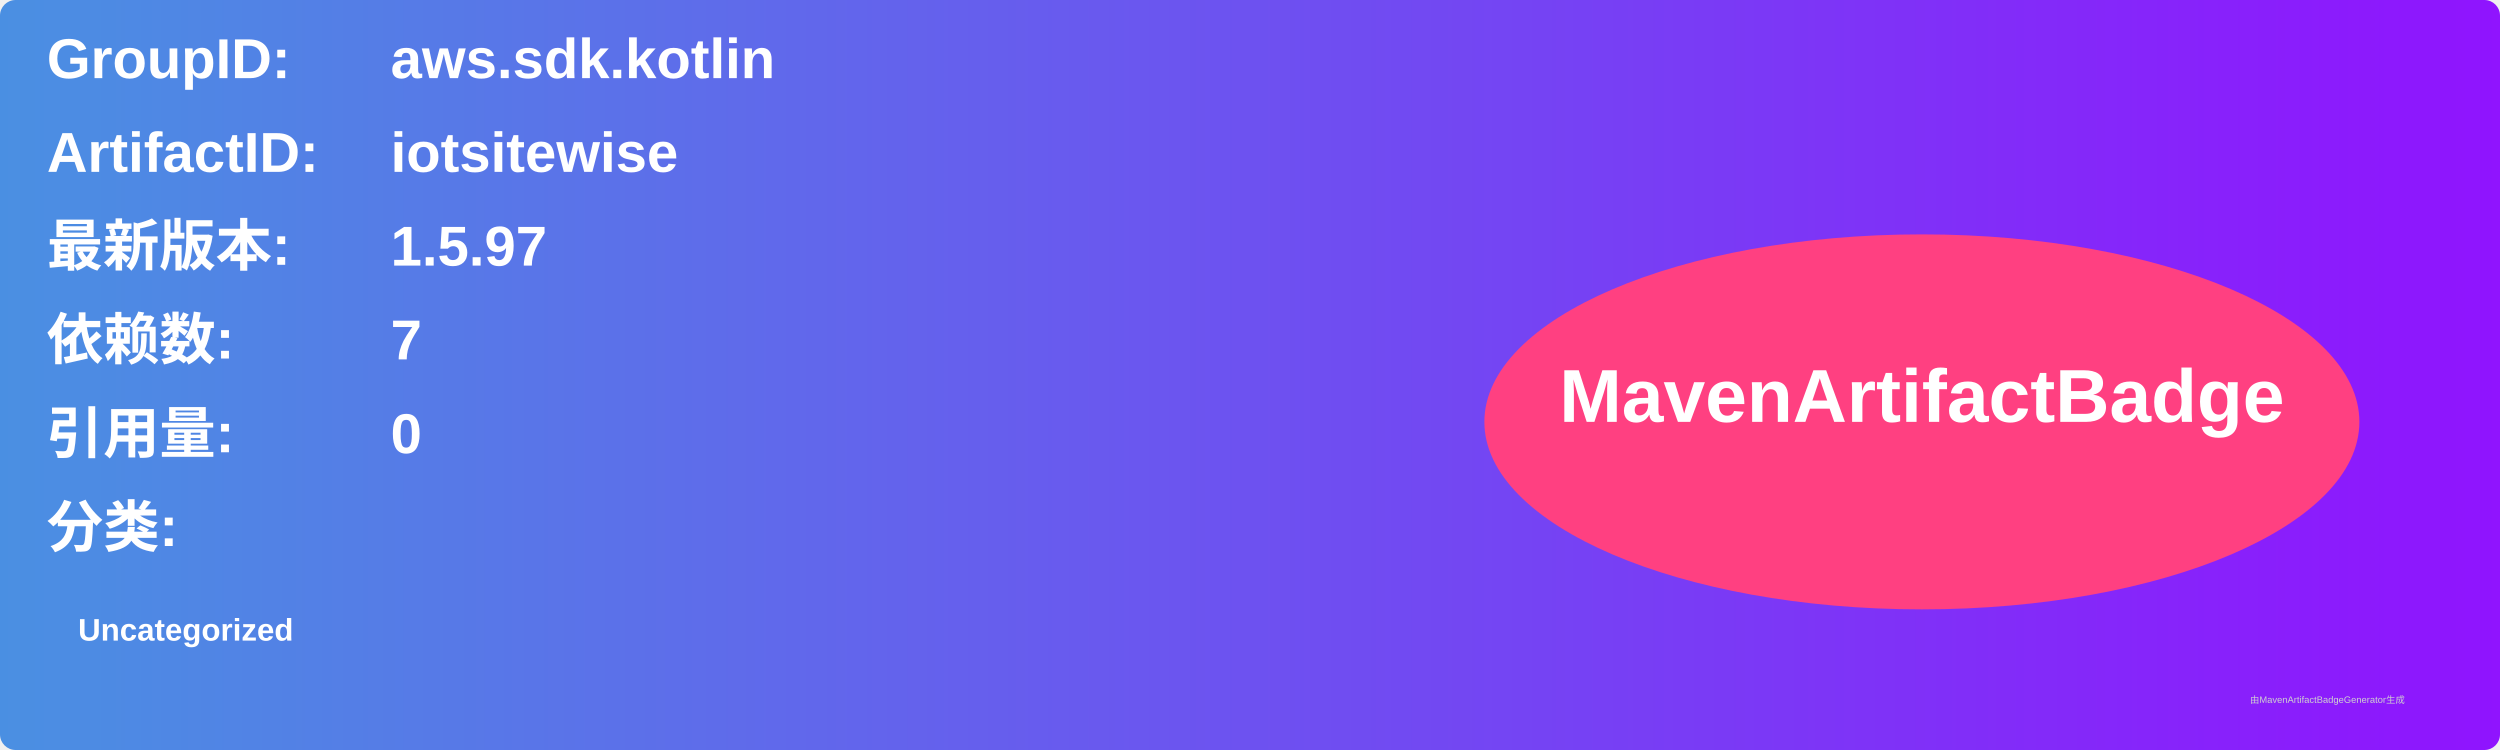
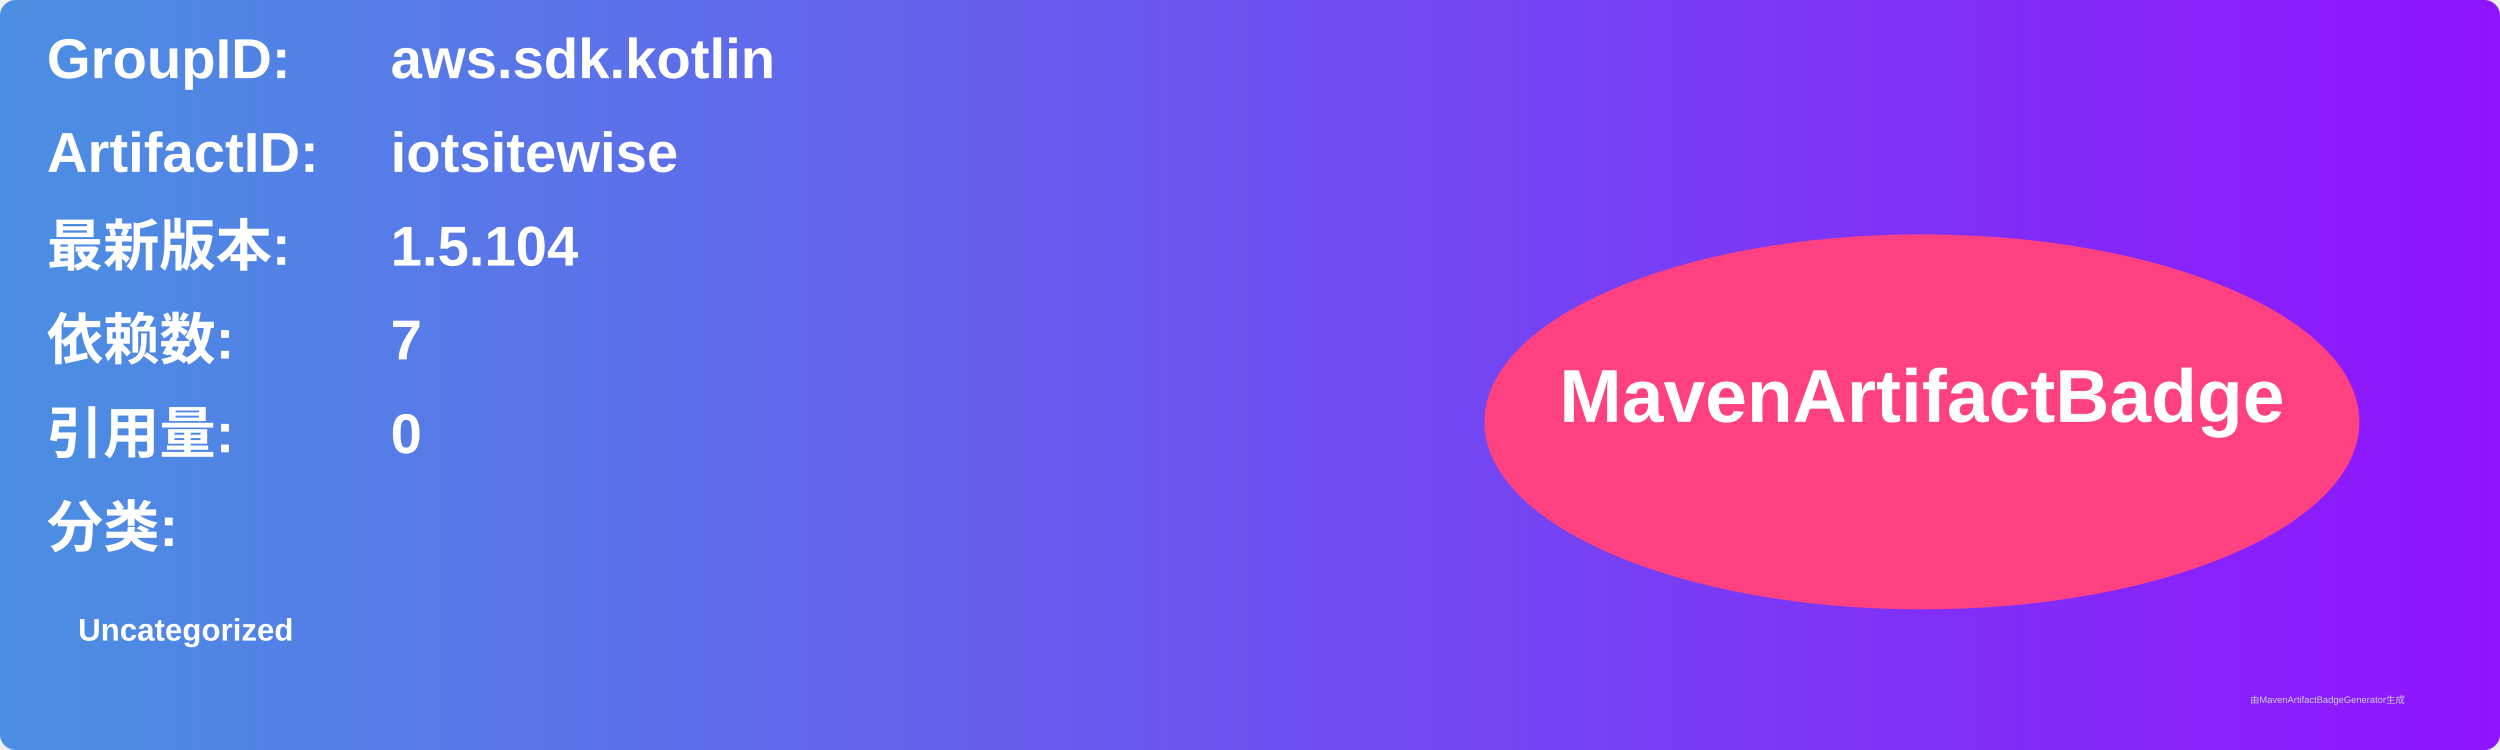
<svg xmlns="http://www.w3.org/2000/svg" width="800" height="240" viewBox="0 0 800 240">
  <linearGradient id="grad" x1="0%" y1="0%" x2="100%" y2="0%">
    <stop offset="0%" stop-color="#4a90e2" />
    <stop offset="100%" stop-color="#9013fe" />
  </linearGradient>
  <rect width="100%" height="100%" rx="5" ry="5" fill="url(#grad)" />
  <g transform="translate(15, 15)">
    <text x="0" y="10" font-family="Arial" font-size="18" fill="white" font-weight="bold" width="260">GroupID:</text>
    <text x="110" y="10" font-family="Arial" font-size="18" fill="white" font-weight="bold" width="460">aws.sdk.kotlin</text>
    <text x="0" y="40" font-family="Arial" font-size="18" fill="white" font-weight="bold" width="260">ArtifactID:</text>
    <text x="110" y="40" font-family="Arial" font-size="18" fill="white" font-weight="bold" width="460">iotsitewise</text>
    <text x="0" y="70" font-family="Arial" font-size="18" fill="white" font-weight="bold">最新版本:</text>
    <text x="110" y="70" font-family="Arial" font-size="18" fill="white" font-weight="bold">
-       <tspan font-weight="bold">1.5.97</tspan>
+       <tspan font-weight="bold">1.5.104</tspan>
    </text>
    <text x="0" y="100" font-family="Arial" font-size="18" fill="white" font-weight="bold">依赖数: </text>
    <text x="110" y="100" font-family="Arial" font-size="18" fill="white">
      <tspan font-weight="bold">7</tspan>
    </text>
    <text x="0" y="130" font-family="Arial" font-size="18" fill="white" font-weight="bold">引用量: </text>
    <text x="110" y="130" font-family="Arial" font-size="18" fill="white">
      <tspan font-weight="bold">0</tspan>
    </text>
    <text x="0" y="160" font-family="Arial" font-size="18" fill="white" font-weight="bold">分类:</text>
    <text x="10" y="190" font-family="Arial" font-size="10" fill="white">
      <tspan font-weight="bold">Uncategorized</tspan>
    </text>
    <ellipse cx="600" cy="120" rx="140" ry="60" fill="#ff4081" />
    <text x="600" y="120" text-anchor="middle" font-family="Arial" font-size="24" fill="white" font-weight="bold">MavenArtifactBadge</text>
  </g>
  <text x="720" y="225" font-family="Arial" font-size="3" fill="#d0d0d0">由MavenArtifactBadgeGenerator生成</text>
</svg>
